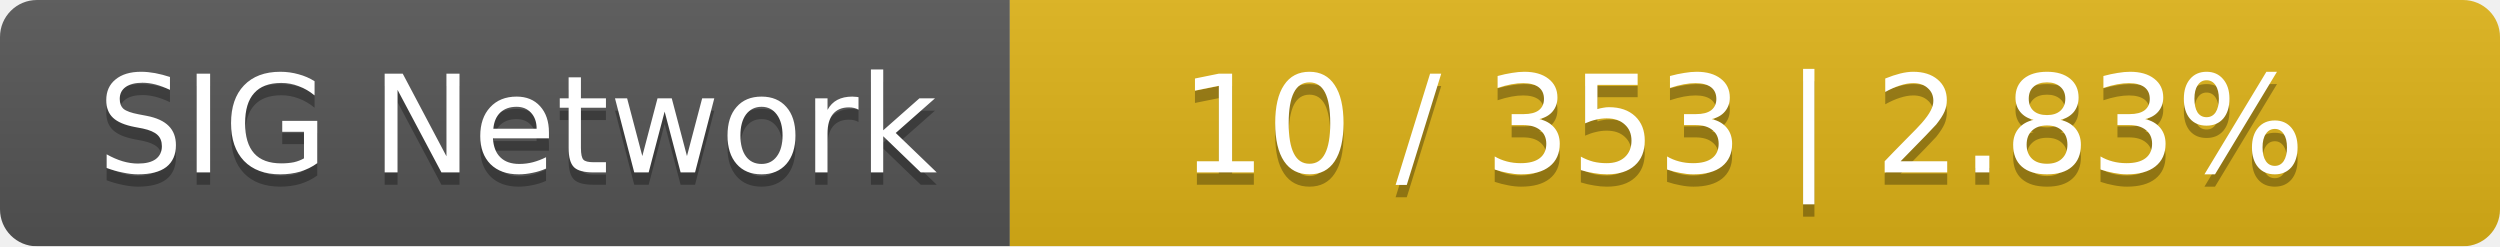
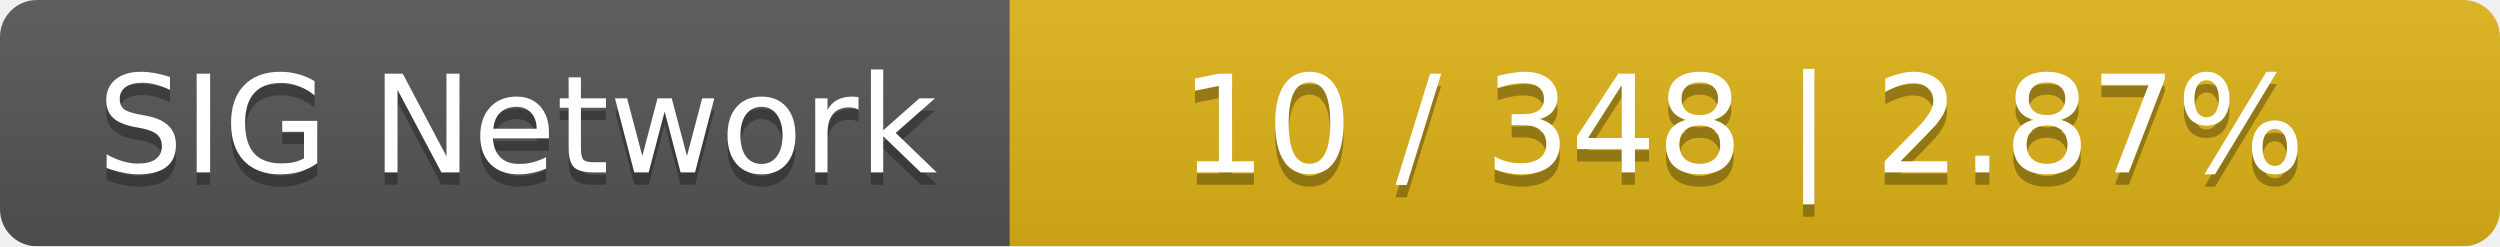
<svg xmlns="http://www.w3.org/2000/svg" width="203" height="20">
  <linearGradient id="smooth" x2="0" y2="100%">
    <stop offset="0" stop-color="#bbb" stop-opacity=".1" />
    <stop offset="1" stop-opacity=".1" />
  </linearGradient>
  <mask id="round">
    <rect width="203" height="20" rx="3" fill="#fff" />
  </mask>
  <g mask="url(#round)">
    <rect width="82" height="20" fill="#555" />
    <rect x="82" width="121" height="20" fill="#dfb317" />
    <rect width="203" height="20" fill="url(#smooth)" />
  </g>
  <g fill="#fff" text-anchor="middle" font-family="DejaVu Sans,Verdana,Geneva,sans-serif" font-size="11">
    <text x="42" y="15" fill="#010101" fill-opacity=".3">SIG Network</text>
    <text x="42" y="14">SIG Network</text>
-     <text x="141.5" y="15" fill="#010101" fill-opacity=".3">10 / 353    |    2.83%</text>
-     <text x="141.5" y="14">10 / 353    |    2.83%</text>
+     <text x="141.5" y="15" fill="#010101" fill-opacity=".3">10 / 348    |    2.87%</text>
+     <text x="141.5" y="14">10 / 348    |    2.87%</text>
  </g>
</svg>
